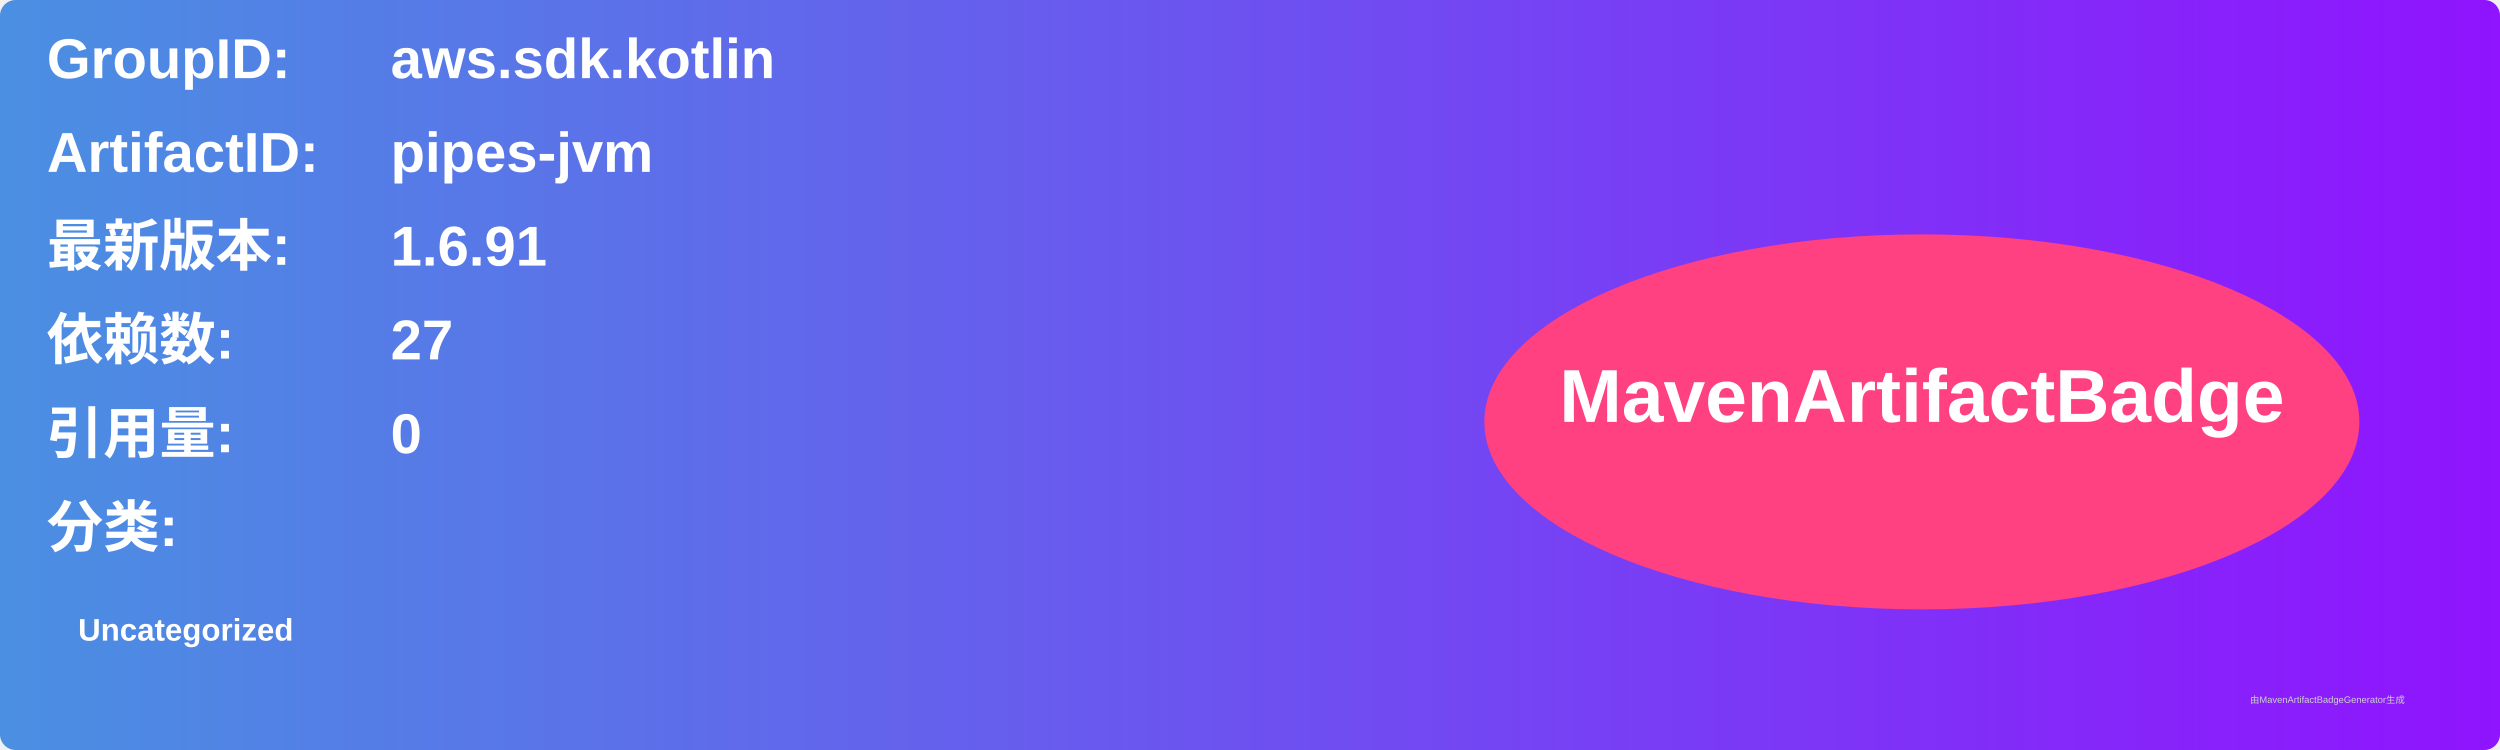
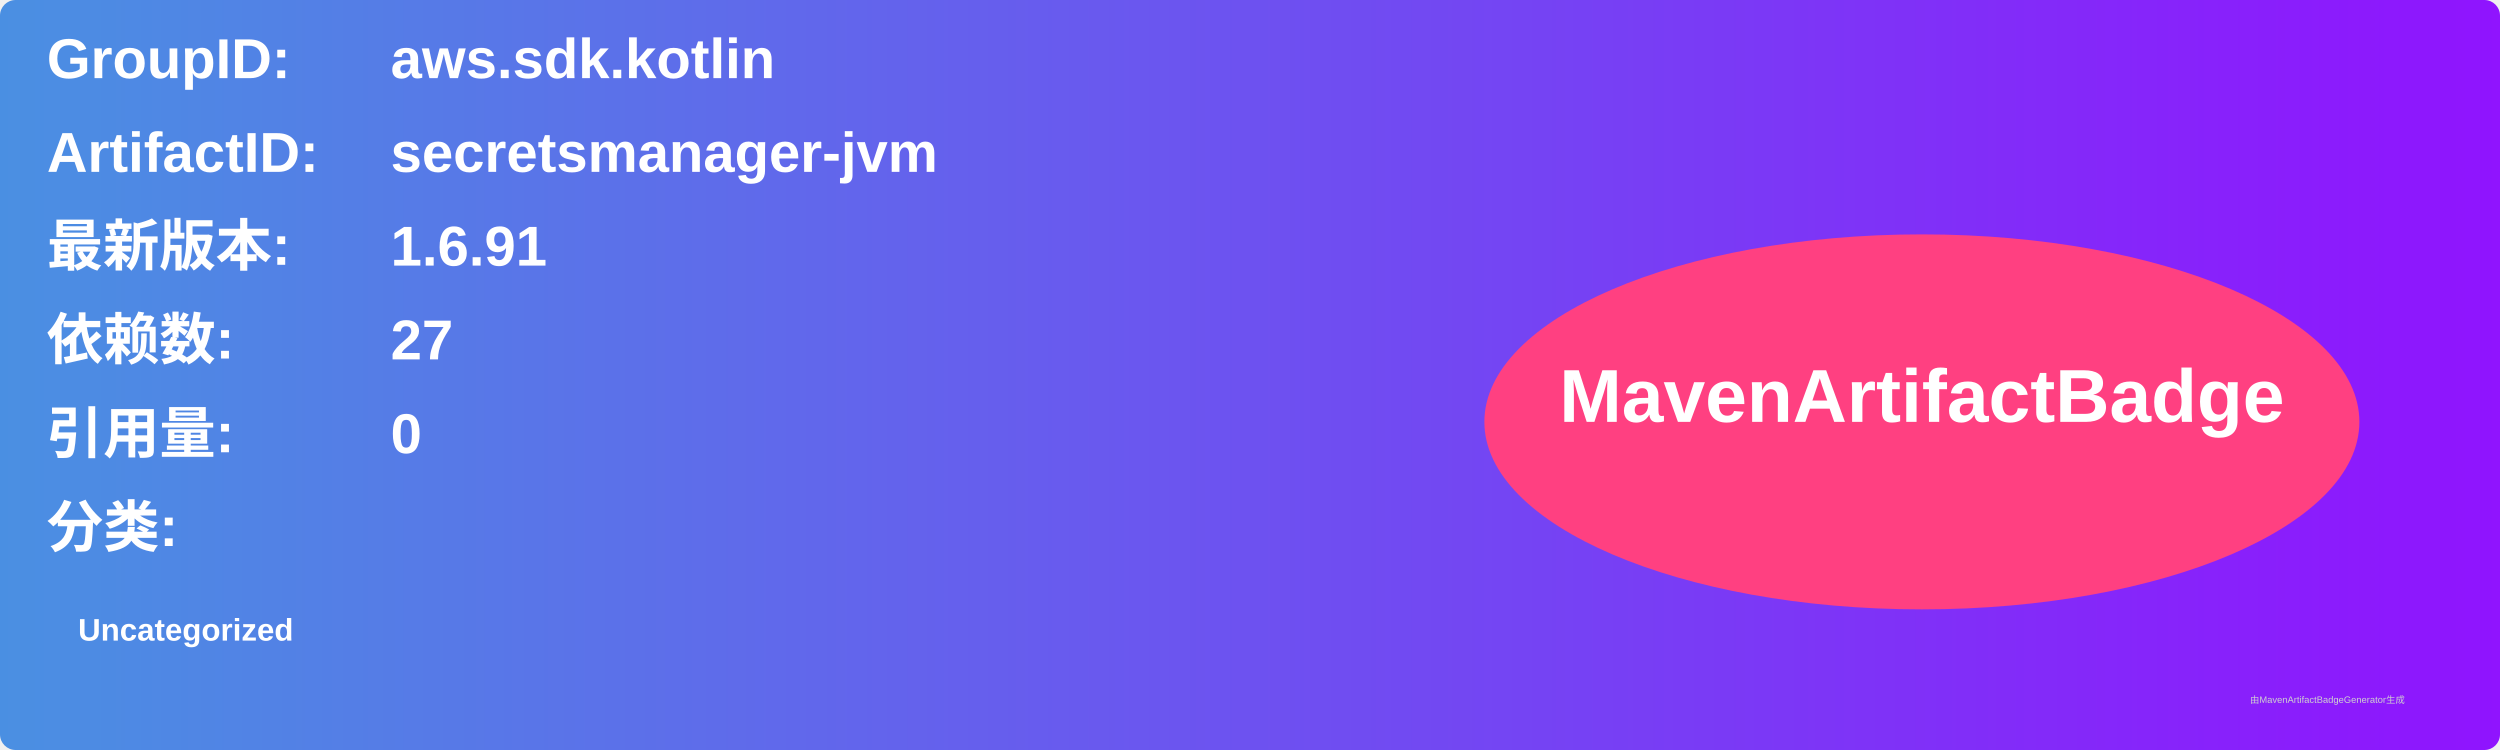
<svg xmlns="http://www.w3.org/2000/svg" width="800" height="240" viewBox="0 0 800 240">
  <linearGradient id="grad" x1="0%" y1="0%" x2="100%" y2="0%">
    <stop offset="0%" stop-color="#4a90e2" />
    <stop offset="100%" stop-color="#9013fe" />
  </linearGradient>
  <rect width="100%" height="100%" rx="5" ry="5" fill="url(#grad)" />
  <g transform="translate(15, 15)">
    <text x="0" y="10" font-family="Arial" font-size="18" fill="white" font-weight="bold" width="260">GroupID:</text>
    <text x="110" y="10" font-family="Arial" font-size="18" fill="white" font-weight="bold" width="460">aws.sdk.kotlin</text>
    <text x="0" y="40" font-family="Arial" font-size="18" fill="white" font-weight="bold" width="260">ArtifactID:</text>
-     <text x="110" y="40" font-family="Arial" font-size="18" fill="white" font-weight="bold" width="460">pipes-jvm</text>
+     <text x="110" y="40" font-family="Arial" font-size="18" fill="white" font-weight="bold" width="460">secretsmanager-jvm</text>
    <text x="0" y="70" font-family="Arial" font-size="18" fill="white" font-weight="bold">最新版本:</text>
    <text x="110" y="70" font-family="Arial" font-size="18" fill="white" font-weight="bold">
      <tspan font-weight="bold">1.6.91</tspan>
    </text>
    <text x="0" y="100" font-family="Arial" font-size="18" fill="white" font-weight="bold">依赖数: </text>
    <text x="110" y="100" font-family="Arial" font-size="18" fill="white">
      <tspan font-weight="bold">27</tspan>
    </text>
    <text x="0" y="130" font-family="Arial" font-size="18" fill="white" font-weight="bold">引用量: </text>
    <text x="110" y="130" font-family="Arial" font-size="18" fill="white">
      <tspan font-weight="bold">0</tspan>
    </text>
    <text x="0" y="160" font-family="Arial" font-size="18" fill="white" font-weight="bold">分类:</text>
    <text x="10" y="190" font-family="Arial" font-size="10" fill="white">
      <tspan font-weight="bold">Uncategorized</tspan>
    </text>
    <ellipse cx="600" cy="120" rx="140" ry="60" fill="#ff4081" />
    <text x="600" y="120" text-anchor="middle" font-family="Arial" font-size="24" fill="white" font-weight="bold">MavenArtifactBadge</text>
  </g>
  <text x="720" y="225" font-family="Arial" font-size="3" fill="#d0d0d0">由MavenArtifactBadgeGenerator生成</text>
</svg>
